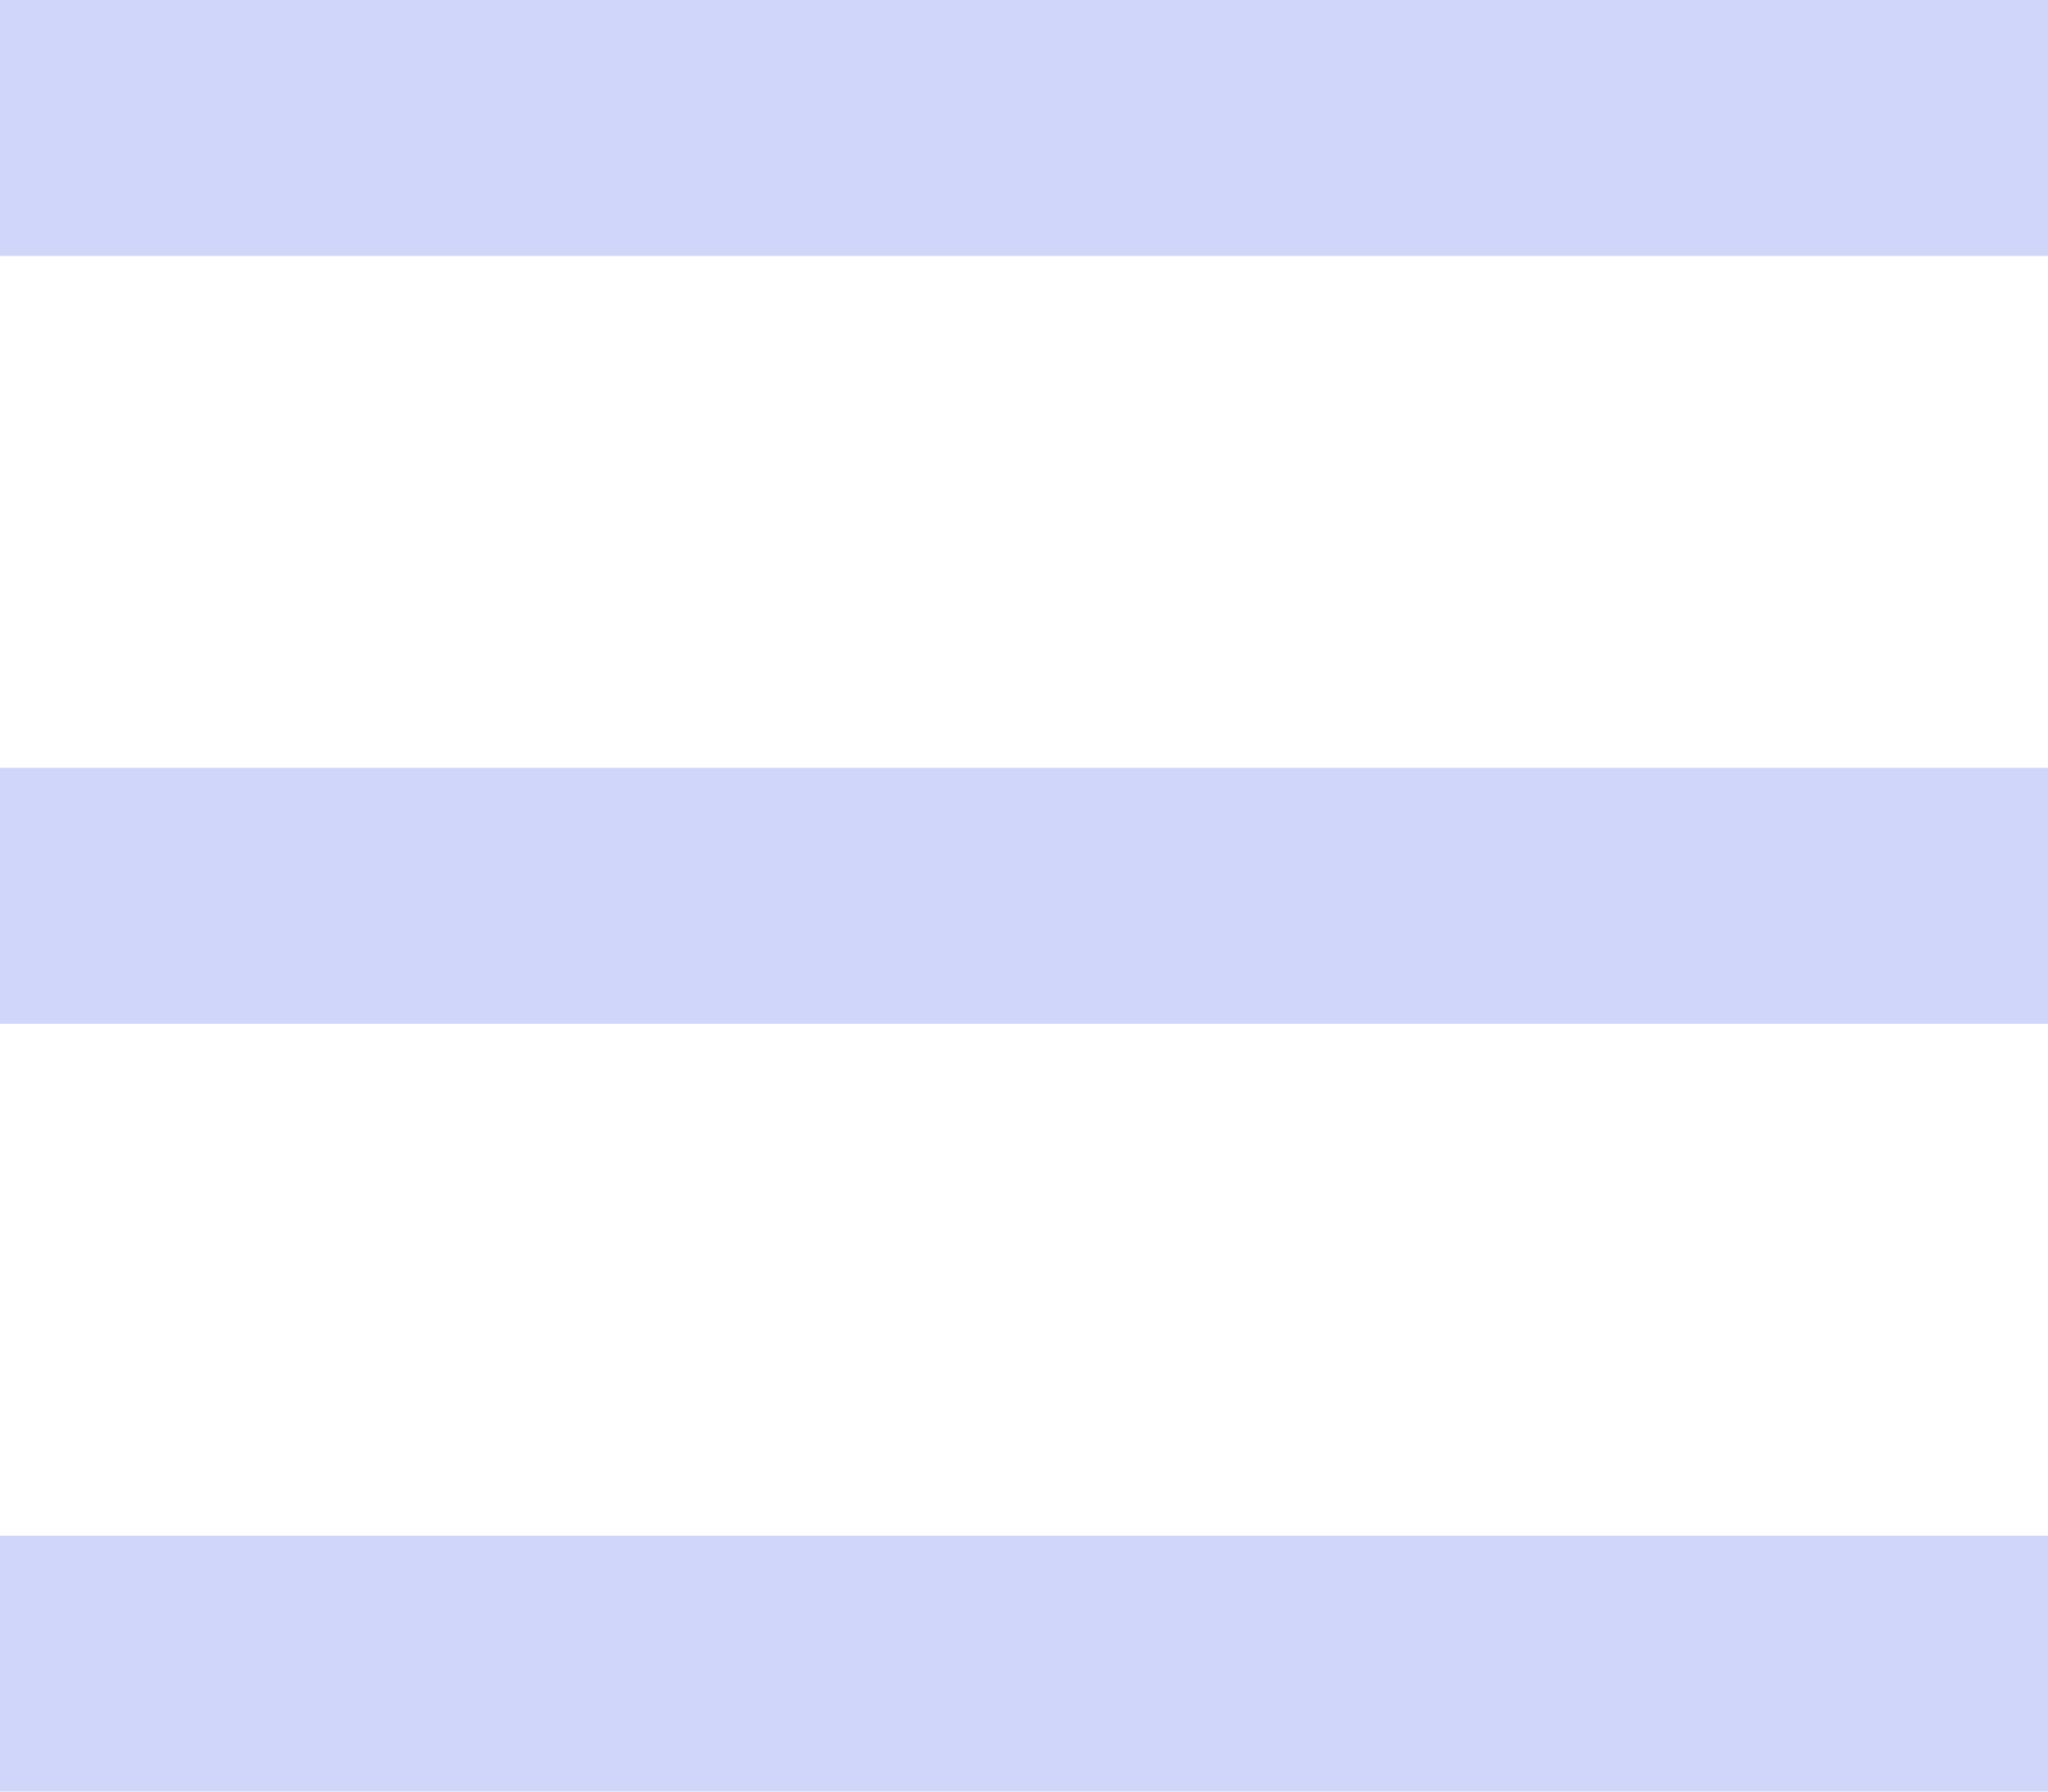
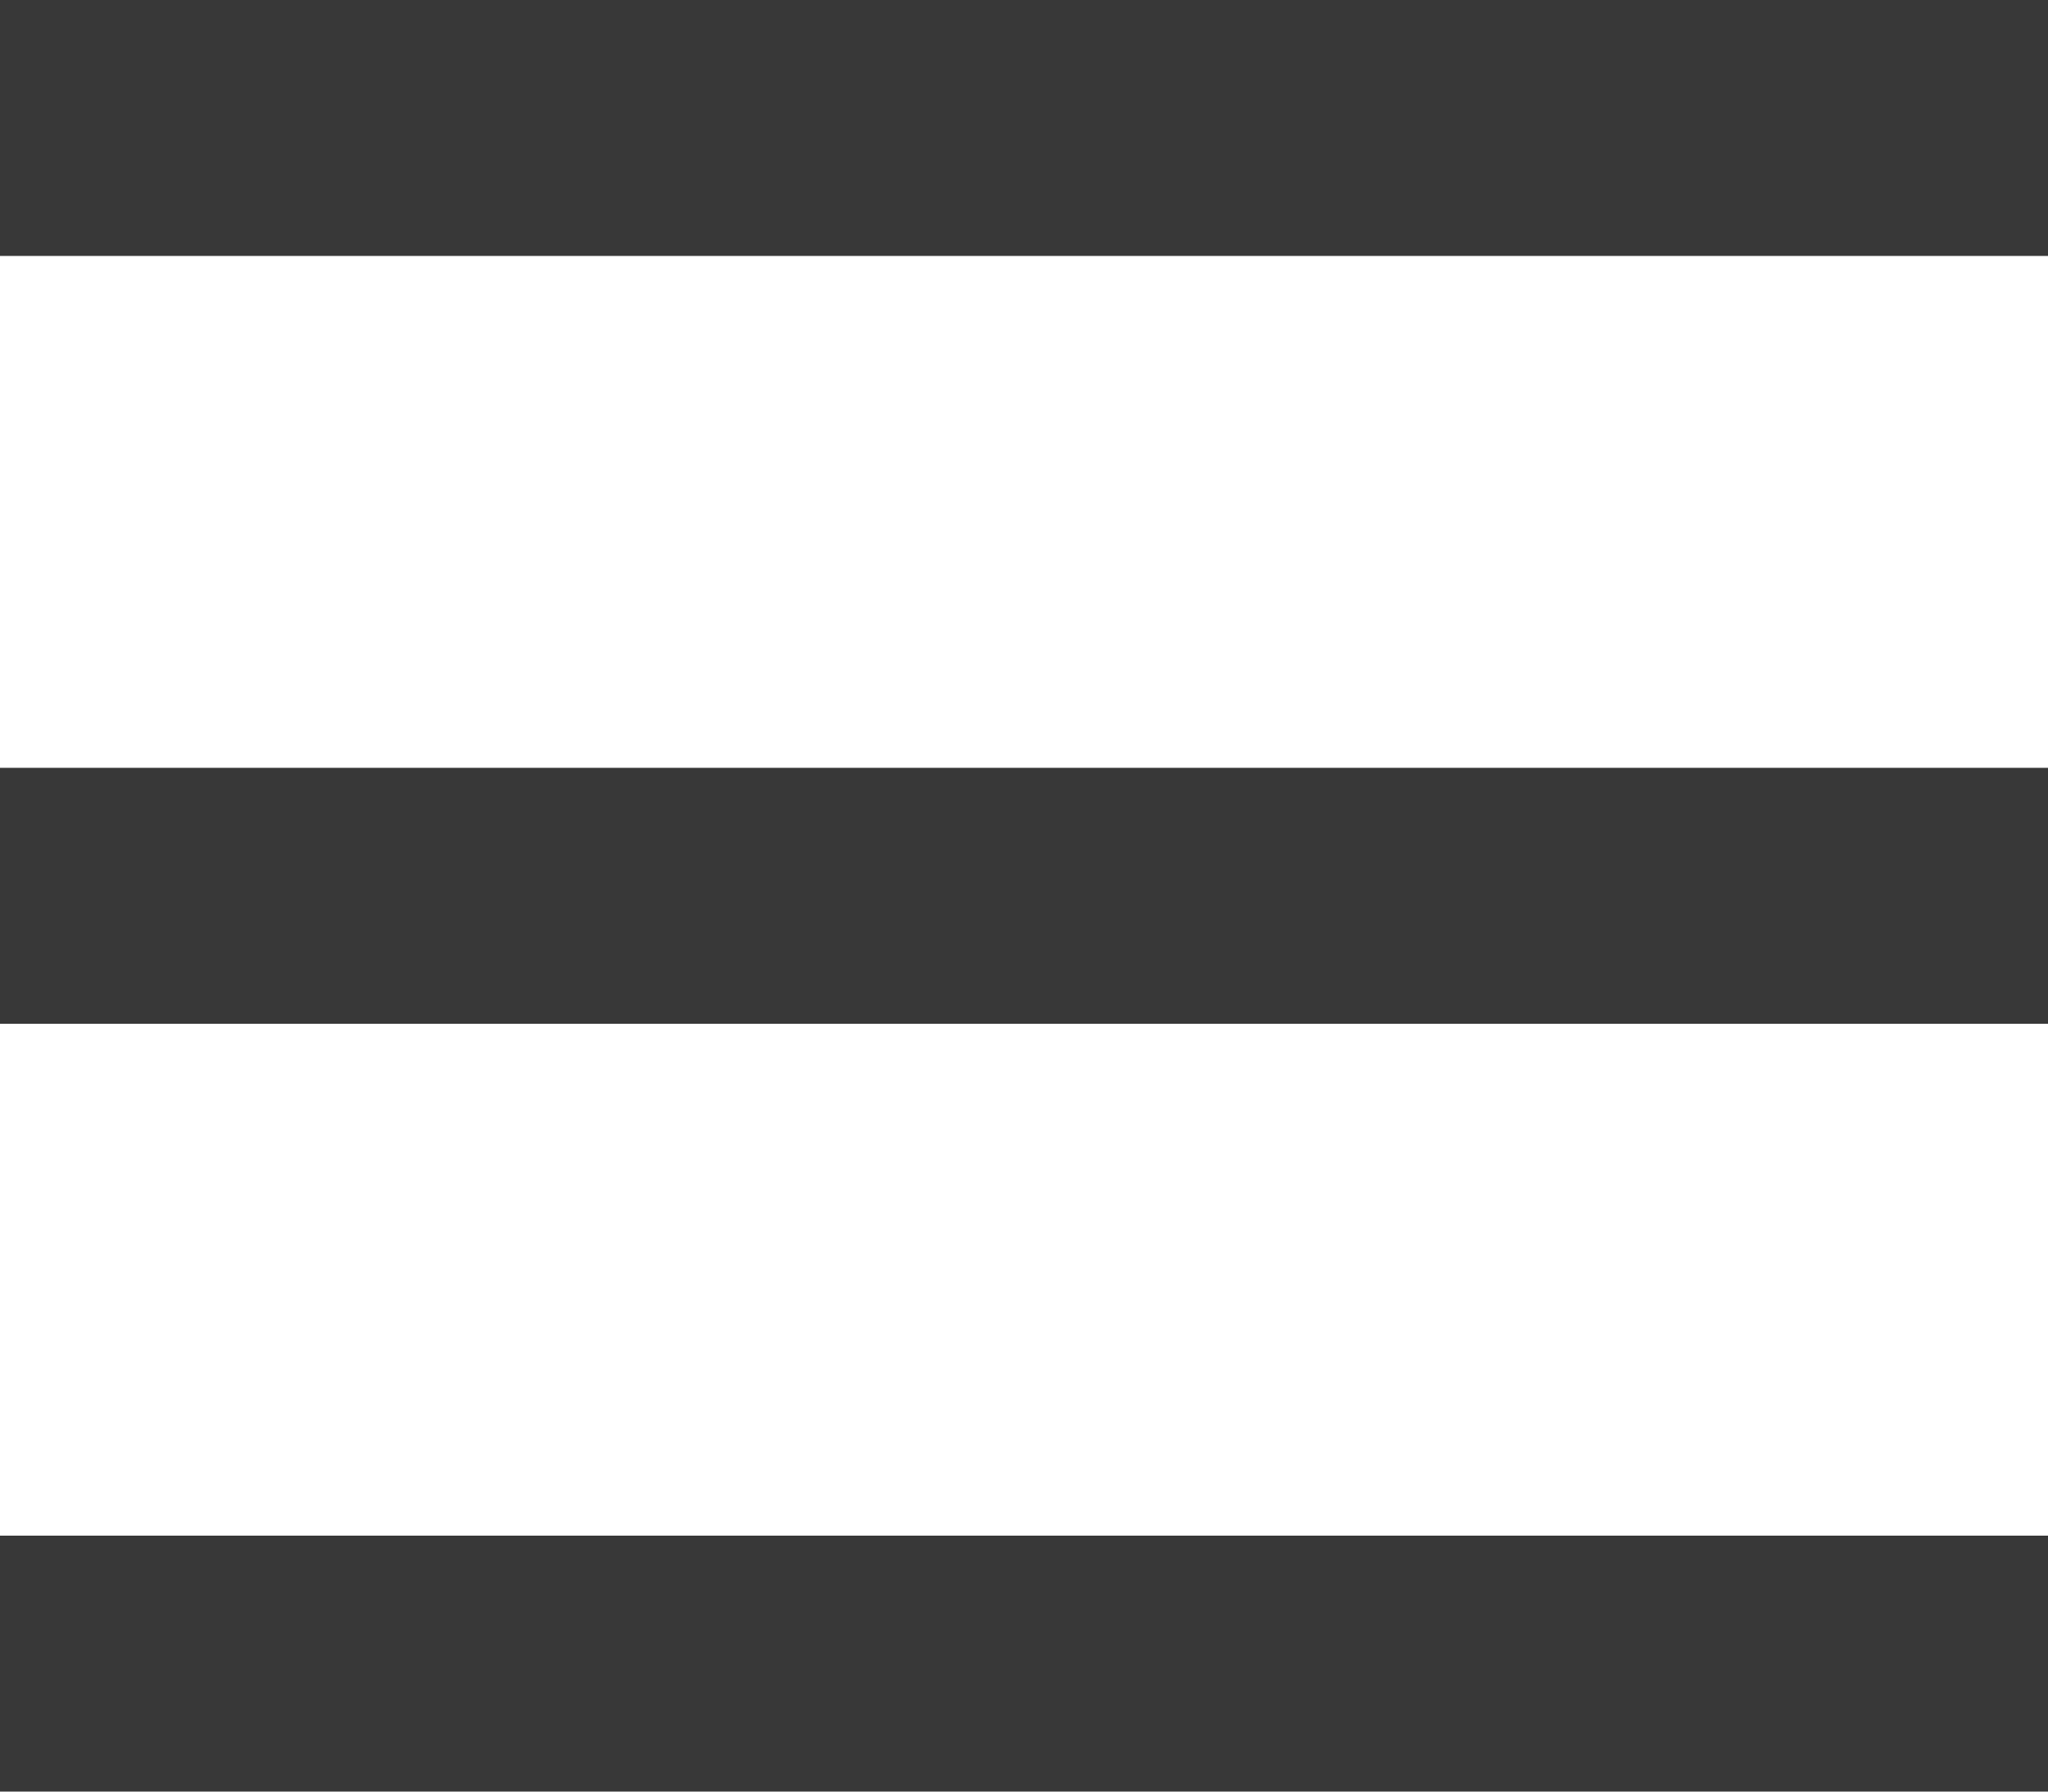
<svg xmlns="http://www.w3.org/2000/svg" width="24" height="21">
-   <g fill="#D0D6F9" fill-rule="evenodd">
+   <g fill="#383838" fill-rule="evenodd">
    <path d="M0 0h24v3H0zM0 9h24v3H0zM0 18h24v3H0z" />
  </g>
</svg>
